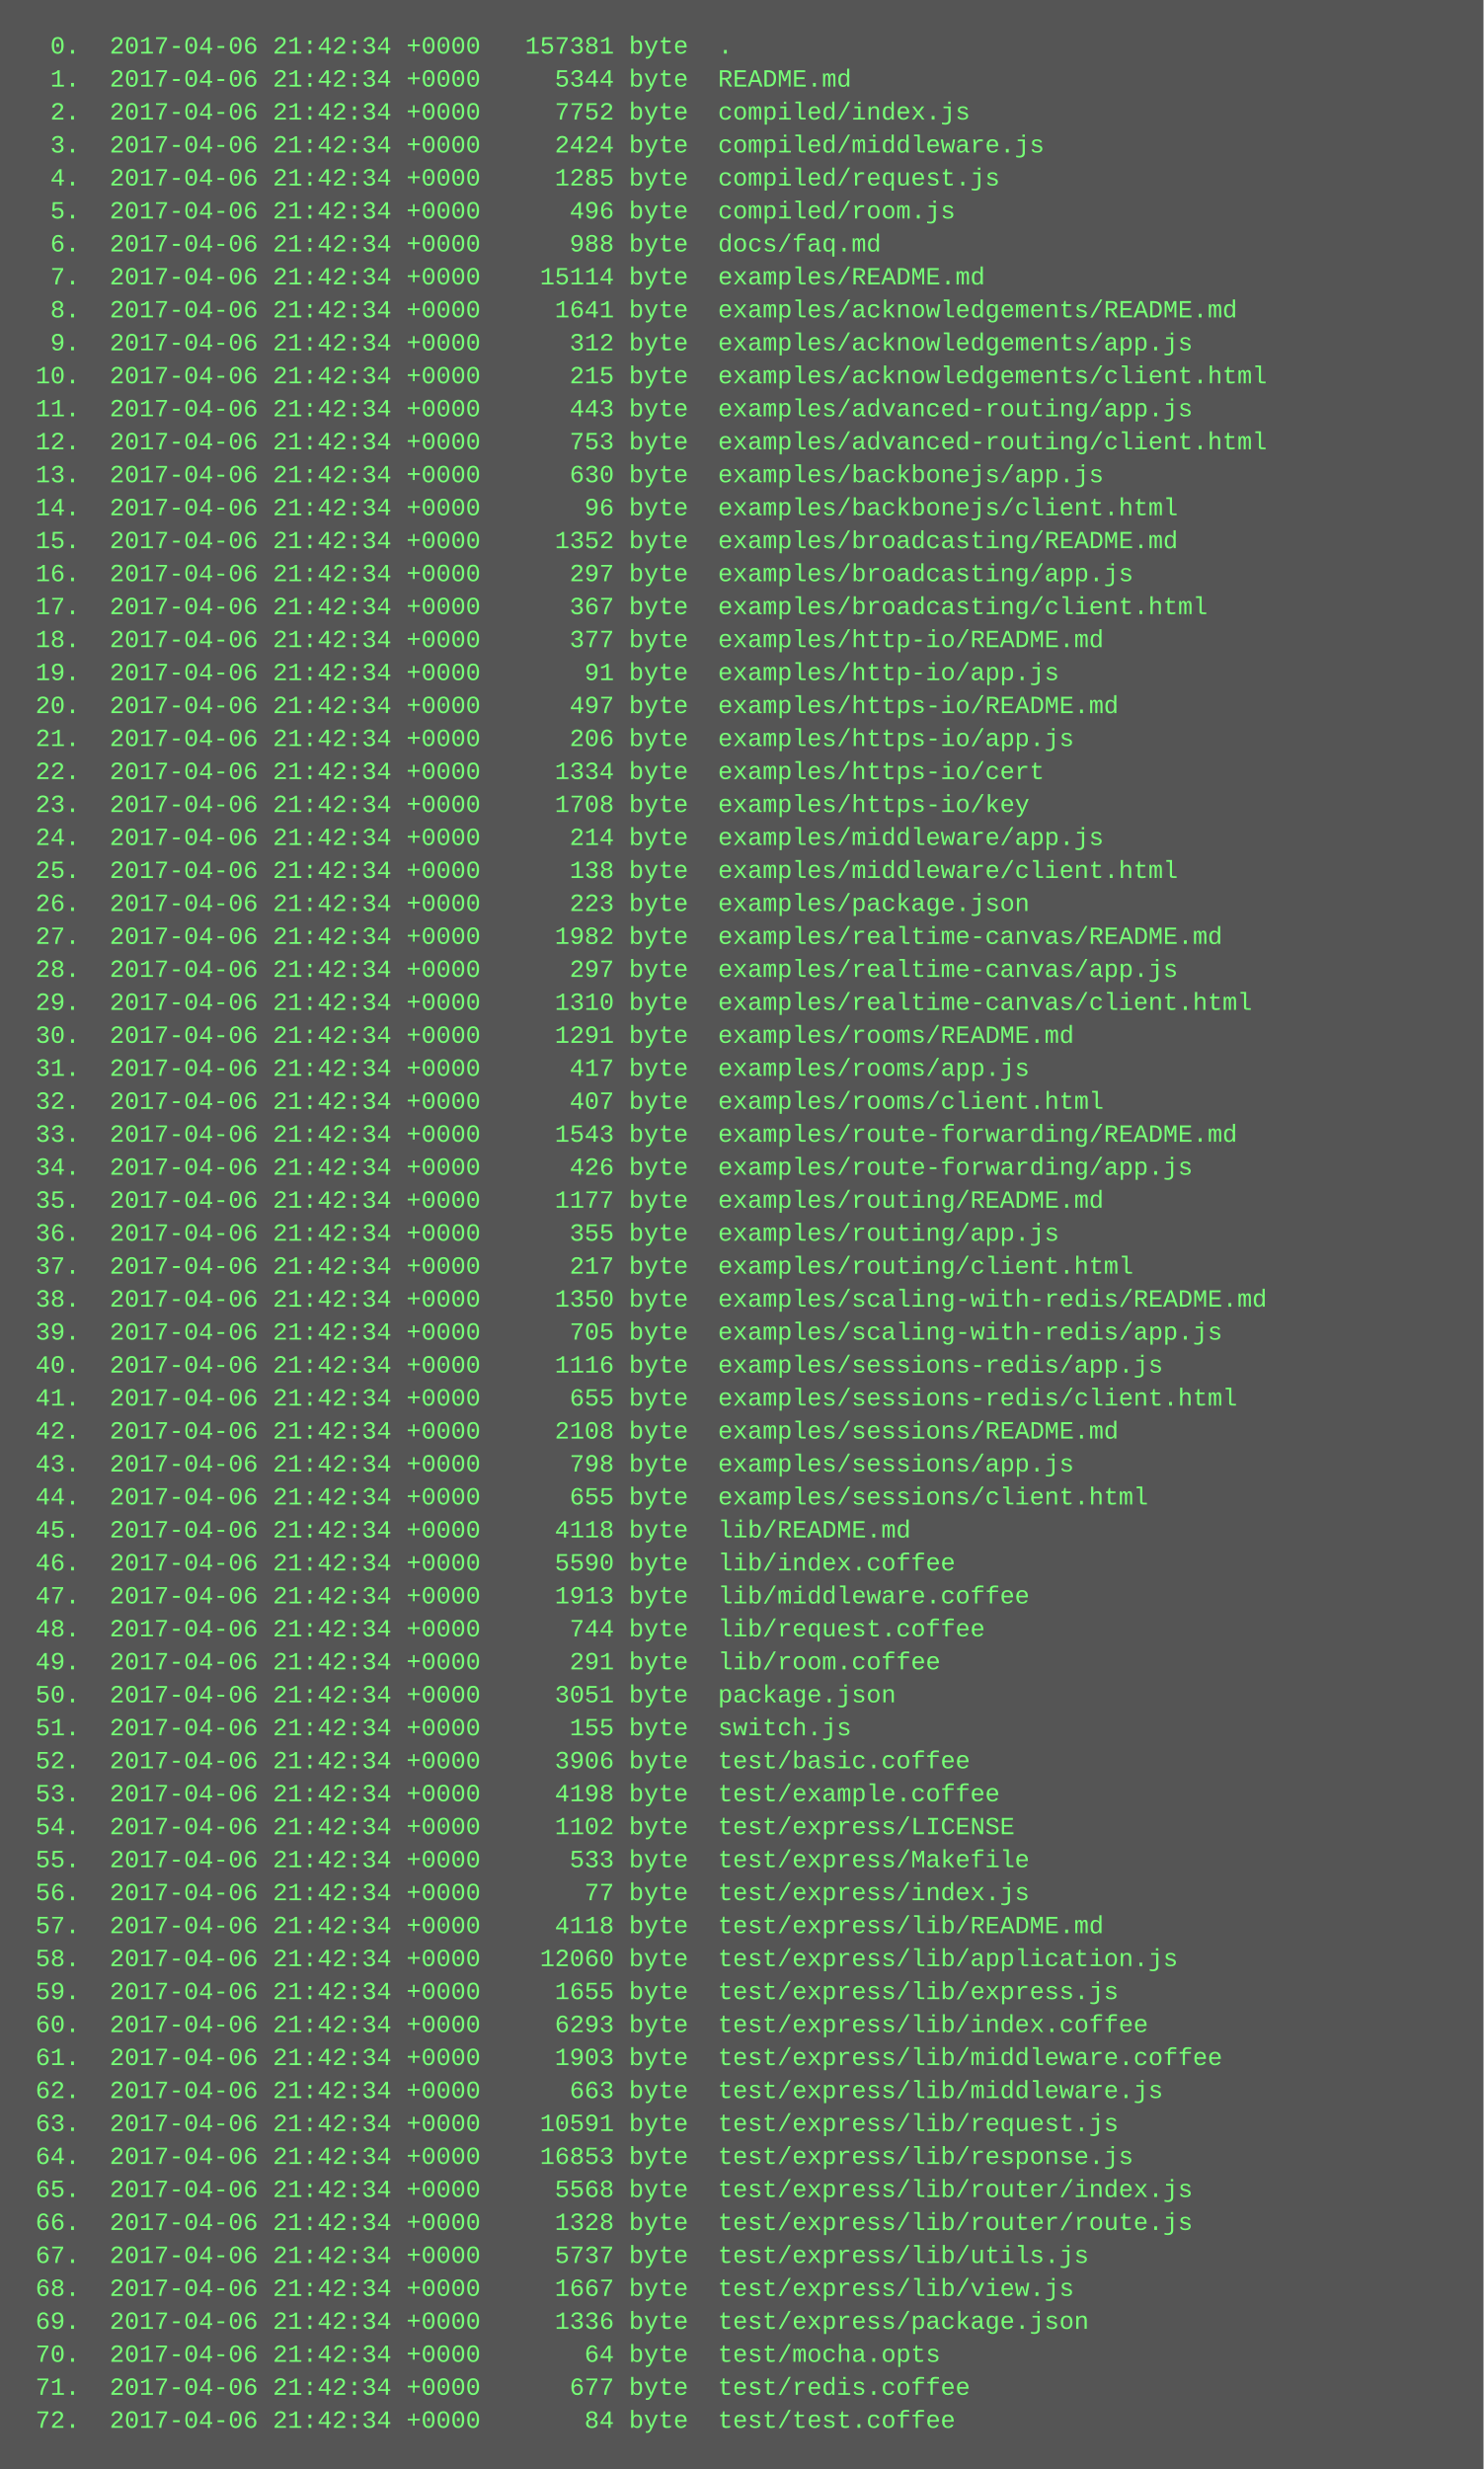
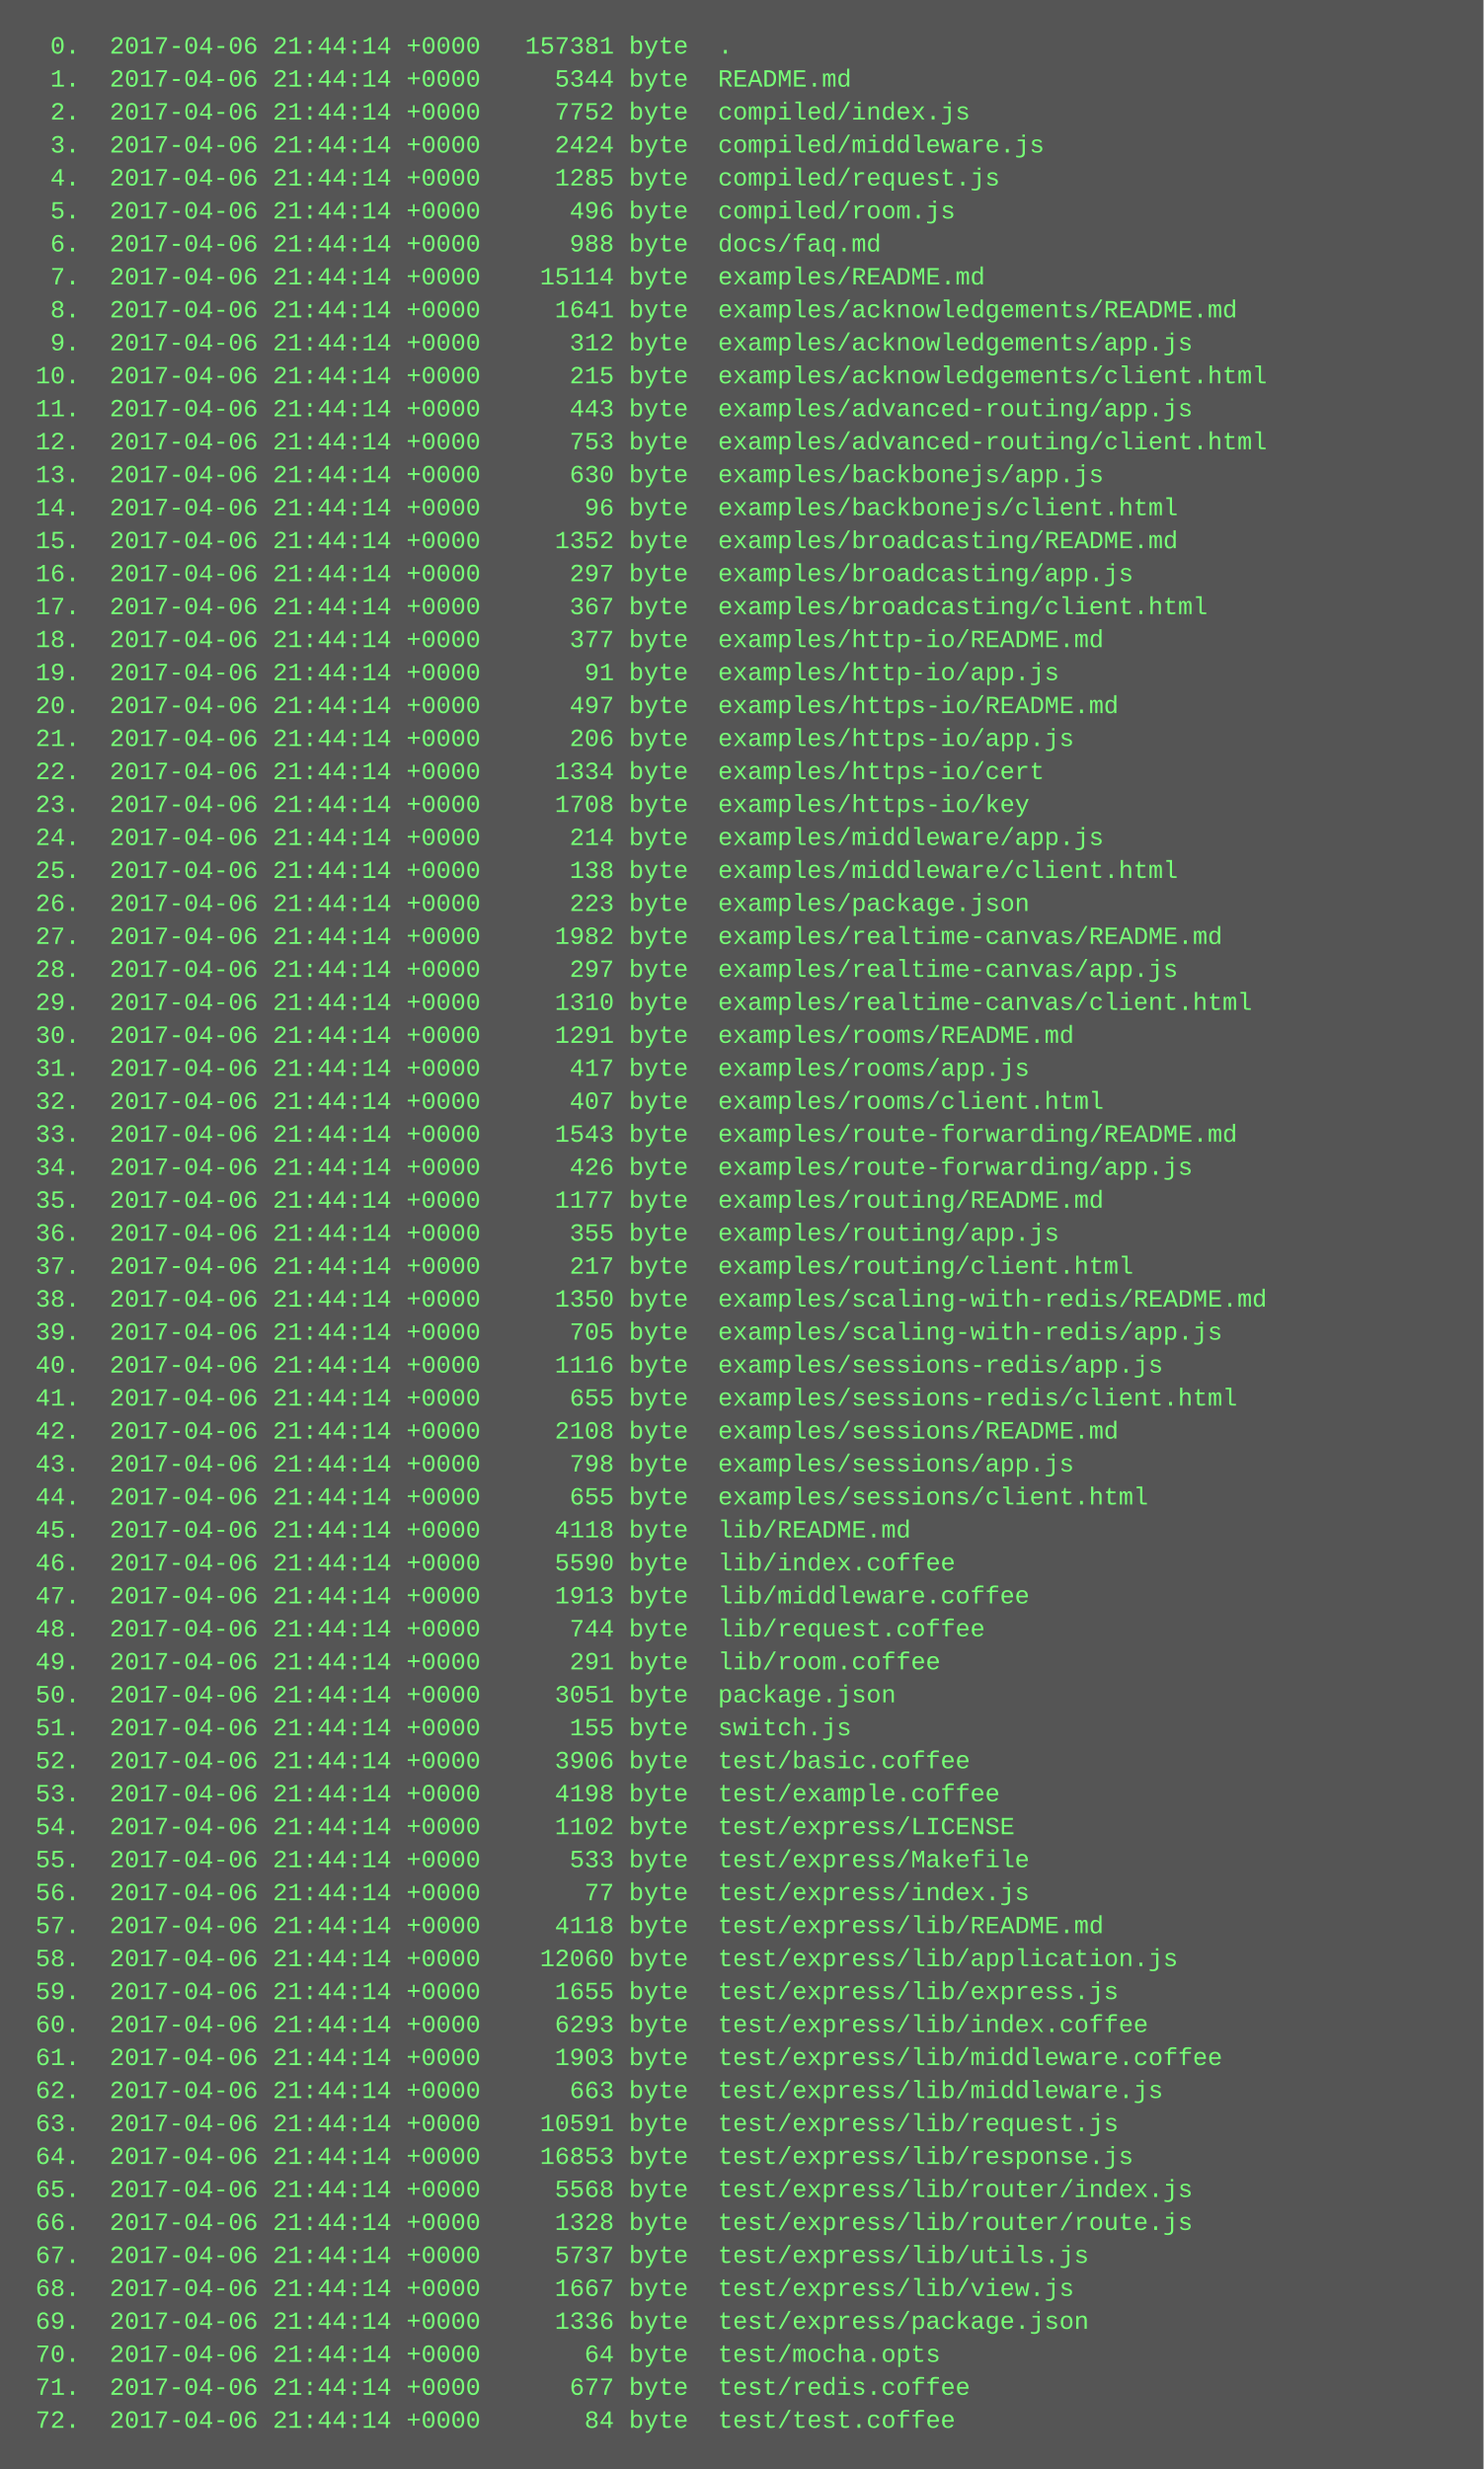
<svg xmlns="http://www.w3.org/2000/svg" height="1198" width="720">
  <rect height="1198" fill="#555" width="720" />
  <text fill="#7f7" font-family="Courier New" font-size="12" xml:space="preserve">
-     <tspan x="10" y="26">  0.  2017-04-06 21:42:34 +0000   157381 byte  .</tspan>
-     <tspan x="10" y="42">  1.  2017-04-06 21:42:34 +0000     5344 byte  README.md</tspan>
-     <tspan x="10" y="58">  2.  2017-04-06 21:42:34 +0000     7752 byte  compiled/index.js</tspan>
-     <tspan x="10" y="74">  3.  2017-04-06 21:42:34 +0000     2424 byte  compiled/middleware.js</tspan>
-     <tspan x="10" y="90">  4.  2017-04-06 21:42:34 +0000     1285 byte  compiled/request.js</tspan>
-     <tspan x="10" y="106">  5.  2017-04-06 21:42:34 +0000      496 byte  compiled/room.js</tspan>
-     <tspan x="10" y="122">  6.  2017-04-06 21:42:34 +0000      988 byte  docs/faq.md</tspan>
-     <tspan x="10" y="138">  7.  2017-04-06 21:42:34 +0000    15114 byte  examples/README.md</tspan>
-     <tspan x="10" y="154">  8.  2017-04-06 21:42:34 +0000     1641 byte  examples/acknowledgements/README.md</tspan>
-     <tspan x="10" y="170">  9.  2017-04-06 21:42:34 +0000      312 byte  examples/acknowledgements/app.js</tspan>
-     <tspan x="10" y="186"> 10.  2017-04-06 21:42:34 +0000      215 byte  examples/acknowledgements/client.html</tspan>
-     <tspan x="10" y="202"> 11.  2017-04-06 21:42:34 +0000      443 byte  examples/advanced-routing/app.js</tspan>
-     <tspan x="10" y="218"> 12.  2017-04-06 21:42:34 +0000      753 byte  examples/advanced-routing/client.html</tspan>
-     <tspan x="10" y="234"> 13.  2017-04-06 21:42:34 +0000      630 byte  examples/backbonejs/app.js</tspan>
-     <tspan x="10" y="250"> 14.  2017-04-06 21:42:34 +0000       96 byte  examples/backbonejs/client.html</tspan>
-     <tspan x="10" y="266"> 15.  2017-04-06 21:42:34 +0000     1352 byte  examples/broadcasting/README.md</tspan>
-     <tspan x="10" y="282"> 16.  2017-04-06 21:42:34 +0000      297 byte  examples/broadcasting/app.js</tspan>
-     <tspan x="10" y="298"> 17.  2017-04-06 21:42:34 +0000      367 byte  examples/broadcasting/client.html</tspan>
-     <tspan x="10" y="314"> 18.  2017-04-06 21:42:34 +0000      377 byte  examples/http-io/README.md</tspan>
-     <tspan x="10" y="330"> 19.  2017-04-06 21:42:34 +0000       91 byte  examples/http-io/app.js</tspan>
-     <tspan x="10" y="346"> 20.  2017-04-06 21:42:34 +0000      497 byte  examples/https-io/README.md</tspan>
-     <tspan x="10" y="362"> 21.  2017-04-06 21:42:34 +0000      206 byte  examples/https-io/app.js</tspan>
-     <tspan x="10" y="378"> 22.  2017-04-06 21:42:34 +0000     1334 byte  examples/https-io/cert</tspan>
-     <tspan x="10" y="394"> 23.  2017-04-06 21:42:34 +0000     1708 byte  examples/https-io/key</tspan>
-     <tspan x="10" y="410"> 24.  2017-04-06 21:42:34 +0000      214 byte  examples/middleware/app.js</tspan>
-     <tspan x="10" y="426"> 25.  2017-04-06 21:42:34 +0000      138 byte  examples/middleware/client.html</tspan>
-     <tspan x="10" y="442"> 26.  2017-04-06 21:42:34 +0000      223 byte  examples/package.json</tspan>
-     <tspan x="10" y="458"> 27.  2017-04-06 21:42:34 +0000     1982 byte  examples/realtime-canvas/README.md</tspan>
-     <tspan x="10" y="474"> 28.  2017-04-06 21:42:34 +0000      297 byte  examples/realtime-canvas/app.js</tspan>
-     <tspan x="10" y="490"> 29.  2017-04-06 21:42:34 +0000     1310 byte  examples/realtime-canvas/client.html</tspan>
-     <tspan x="10" y="506"> 30.  2017-04-06 21:42:34 +0000     1291 byte  examples/rooms/README.md</tspan>
-     <tspan x="10" y="522"> 31.  2017-04-06 21:42:34 +0000      417 byte  examples/rooms/app.js</tspan>
-     <tspan x="10" y="538"> 32.  2017-04-06 21:42:34 +0000      407 byte  examples/rooms/client.html</tspan>
-     <tspan x="10" y="554"> 33.  2017-04-06 21:42:34 +0000     1543 byte  examples/route-forwarding/README.md</tspan>
-     <tspan x="10" y="570"> 34.  2017-04-06 21:42:34 +0000      426 byte  examples/route-forwarding/app.js</tspan>
-     <tspan x="10" y="586"> 35.  2017-04-06 21:42:34 +0000     1177 byte  examples/routing/README.md</tspan>
-     <tspan x="10" y="602"> 36.  2017-04-06 21:42:34 +0000      355 byte  examples/routing/app.js</tspan>
-     <tspan x="10" y="618"> 37.  2017-04-06 21:42:34 +0000      217 byte  examples/routing/client.html</tspan>
-     <tspan x="10" y="634"> 38.  2017-04-06 21:42:34 +0000     1350 byte  examples/scaling-with-redis/README.md</tspan>
-     <tspan x="10" y="650"> 39.  2017-04-06 21:42:34 +0000      705 byte  examples/scaling-with-redis/app.js</tspan>
-     <tspan x="10" y="666"> 40.  2017-04-06 21:42:34 +0000     1116 byte  examples/sessions-redis/app.js</tspan>
-     <tspan x="10" y="682"> 41.  2017-04-06 21:42:34 +0000      655 byte  examples/sessions-redis/client.html</tspan>
-     <tspan x="10" y="698"> 42.  2017-04-06 21:42:34 +0000     2108 byte  examples/sessions/README.md</tspan>
-     <tspan x="10" y="714"> 43.  2017-04-06 21:42:34 +0000      798 byte  examples/sessions/app.js</tspan>
-     <tspan x="10" y="730"> 44.  2017-04-06 21:42:34 +0000      655 byte  examples/sessions/client.html</tspan>
-     <tspan x="10" y="746"> 45.  2017-04-06 21:42:34 +0000     4118 byte  lib/README.md</tspan>
-     <tspan x="10" y="762"> 46.  2017-04-06 21:42:34 +0000     5590 byte  lib/index.coffee</tspan>
-     <tspan x="10" y="778"> 47.  2017-04-06 21:42:34 +0000     1913 byte  lib/middleware.coffee</tspan>
-     <tspan x="10" y="794"> 48.  2017-04-06 21:42:34 +0000      744 byte  lib/request.coffee</tspan>
-     <tspan x="10" y="810"> 49.  2017-04-06 21:42:34 +0000      291 byte  lib/room.coffee</tspan>
-     <tspan x="10" y="826"> 50.  2017-04-06 21:42:34 +0000     3051 byte  package.json</tspan>
-     <tspan x="10" y="842"> 51.  2017-04-06 21:42:34 +0000      155 byte  switch.js</tspan>
-     <tspan x="10" y="858"> 52.  2017-04-06 21:42:34 +0000     3906 byte  test/basic.coffee</tspan>
-     <tspan x="10" y="874"> 53.  2017-04-06 21:42:34 +0000     4198 byte  test/example.coffee</tspan>
-     <tspan x="10" y="890"> 54.  2017-04-06 21:42:34 +0000     1102 byte  test/express/LICENSE</tspan>
-     <tspan x="10" y="906"> 55.  2017-04-06 21:42:34 +0000      533 byte  test/express/Makefile</tspan>
-     <tspan x="10" y="922"> 56.  2017-04-06 21:42:34 +0000       77 byte  test/express/index.js</tspan>
-     <tspan x="10" y="938"> 57.  2017-04-06 21:42:34 +0000     4118 byte  test/express/lib/README.md</tspan>
-     <tspan x="10" y="954"> 58.  2017-04-06 21:42:34 +0000    12060 byte  test/express/lib/application.js</tspan>
-     <tspan x="10" y="970"> 59.  2017-04-06 21:42:34 +0000     1655 byte  test/express/lib/express.js</tspan>
-     <tspan x="10" y="986"> 60.  2017-04-06 21:42:34 +0000     6293 byte  test/express/lib/index.coffee</tspan>
-     <tspan x="10" y="1002"> 61.  2017-04-06 21:42:34 +0000     1903 byte  test/express/lib/middleware.coffee</tspan>
-     <tspan x="10" y="1018"> 62.  2017-04-06 21:42:34 +0000      663 byte  test/express/lib/middleware.js</tspan>
-     <tspan x="10" y="1034"> 63.  2017-04-06 21:42:34 +0000    10591 byte  test/express/lib/request.js</tspan>
-     <tspan x="10" y="1050"> 64.  2017-04-06 21:42:34 +0000    16853 byte  test/express/lib/response.js</tspan>
-     <tspan x="10" y="1066"> 65.  2017-04-06 21:42:34 +0000     5568 byte  test/express/lib/router/index.js</tspan>
-     <tspan x="10" y="1082"> 66.  2017-04-06 21:42:34 +0000     1328 byte  test/express/lib/router/route.js</tspan>
-     <tspan x="10" y="1098"> 67.  2017-04-06 21:42:34 +0000     5737 byte  test/express/lib/utils.js</tspan>
-     <tspan x="10" y="1114"> 68.  2017-04-06 21:42:34 +0000     1667 byte  test/express/lib/view.js</tspan>
-     <tspan x="10" y="1130"> 69.  2017-04-06 21:42:34 +0000     1336 byte  test/express/package.json</tspan>
-     <tspan x="10" y="1146"> 70.  2017-04-06 21:42:34 +0000       64 byte  test/mocha.opts</tspan>
-     <tspan x="10" y="1162"> 71.  2017-04-06 21:42:34 +0000      677 byte  test/redis.coffee</tspan>
-     <tspan x="10" y="1178"> 72.  2017-04-06 21:42:34 +0000       84 byte  test/test.coffee</tspan>
+     <tspan x="10" y="26">  0.  2017-04-06 21:44:14 +0000   157381 byte  .</tspan>
+     <tspan x="10" y="42">  1.  2017-04-06 21:44:14 +0000     5344 byte  README.md</tspan>
+     <tspan x="10" y="58">  2.  2017-04-06 21:44:14 +0000     7752 byte  compiled/index.js</tspan>
+     <tspan x="10" y="74">  3.  2017-04-06 21:44:14 +0000     2424 byte  compiled/middleware.js</tspan>
+     <tspan x="10" y="90">  4.  2017-04-06 21:44:14 +0000     1285 byte  compiled/request.js</tspan>
+     <tspan x="10" y="106">  5.  2017-04-06 21:44:14 +0000      496 byte  compiled/room.js</tspan>
+     <tspan x="10" y="122">  6.  2017-04-06 21:44:14 +0000      988 byte  docs/faq.md</tspan>
+     <tspan x="10" y="138">  7.  2017-04-06 21:44:14 +0000    15114 byte  examples/README.md</tspan>
+     <tspan x="10" y="154">  8.  2017-04-06 21:44:14 +0000     1641 byte  examples/acknowledgements/README.md</tspan>
+     <tspan x="10" y="170">  9.  2017-04-06 21:44:14 +0000      312 byte  examples/acknowledgements/app.js</tspan>
+     <tspan x="10" y="186"> 10.  2017-04-06 21:44:14 +0000      215 byte  examples/acknowledgements/client.html</tspan>
+     <tspan x="10" y="202"> 11.  2017-04-06 21:44:14 +0000      443 byte  examples/advanced-routing/app.js</tspan>
+     <tspan x="10" y="218"> 12.  2017-04-06 21:44:14 +0000      753 byte  examples/advanced-routing/client.html</tspan>
+     <tspan x="10" y="234"> 13.  2017-04-06 21:44:14 +0000      630 byte  examples/backbonejs/app.js</tspan>
+     <tspan x="10" y="250"> 14.  2017-04-06 21:44:14 +0000       96 byte  examples/backbonejs/client.html</tspan>
+     <tspan x="10" y="266"> 15.  2017-04-06 21:44:14 +0000     1352 byte  examples/broadcasting/README.md</tspan>
+     <tspan x="10" y="282"> 16.  2017-04-06 21:44:14 +0000      297 byte  examples/broadcasting/app.js</tspan>
+     <tspan x="10" y="298"> 17.  2017-04-06 21:44:14 +0000      367 byte  examples/broadcasting/client.html</tspan>
+     <tspan x="10" y="314"> 18.  2017-04-06 21:44:14 +0000      377 byte  examples/http-io/README.md</tspan>
+     <tspan x="10" y="330"> 19.  2017-04-06 21:44:14 +0000       91 byte  examples/http-io/app.js</tspan>
+     <tspan x="10" y="346"> 20.  2017-04-06 21:44:14 +0000      497 byte  examples/https-io/README.md</tspan>
+     <tspan x="10" y="362"> 21.  2017-04-06 21:44:14 +0000      206 byte  examples/https-io/app.js</tspan>
+     <tspan x="10" y="378"> 22.  2017-04-06 21:44:14 +0000     1334 byte  examples/https-io/cert</tspan>
+     <tspan x="10" y="394"> 23.  2017-04-06 21:44:14 +0000     1708 byte  examples/https-io/key</tspan>
+     <tspan x="10" y="410"> 24.  2017-04-06 21:44:14 +0000      214 byte  examples/middleware/app.js</tspan>
+     <tspan x="10" y="426"> 25.  2017-04-06 21:44:14 +0000      138 byte  examples/middleware/client.html</tspan>
+     <tspan x="10" y="442"> 26.  2017-04-06 21:44:14 +0000      223 byte  examples/package.json</tspan>
+     <tspan x="10" y="458"> 27.  2017-04-06 21:44:14 +0000     1982 byte  examples/realtime-canvas/README.md</tspan>
+     <tspan x="10" y="474"> 28.  2017-04-06 21:44:14 +0000      297 byte  examples/realtime-canvas/app.js</tspan>
+     <tspan x="10" y="490"> 29.  2017-04-06 21:44:14 +0000     1310 byte  examples/realtime-canvas/client.html</tspan>
+     <tspan x="10" y="506"> 30.  2017-04-06 21:44:14 +0000     1291 byte  examples/rooms/README.md</tspan>
+     <tspan x="10" y="522"> 31.  2017-04-06 21:44:14 +0000      417 byte  examples/rooms/app.js</tspan>
+     <tspan x="10" y="538"> 32.  2017-04-06 21:44:14 +0000      407 byte  examples/rooms/client.html</tspan>
+     <tspan x="10" y="554"> 33.  2017-04-06 21:44:14 +0000     1543 byte  examples/route-forwarding/README.md</tspan>
+     <tspan x="10" y="570"> 34.  2017-04-06 21:44:14 +0000      426 byte  examples/route-forwarding/app.js</tspan>
+     <tspan x="10" y="586"> 35.  2017-04-06 21:44:14 +0000     1177 byte  examples/routing/README.md</tspan>
+     <tspan x="10" y="602"> 36.  2017-04-06 21:44:14 +0000      355 byte  examples/routing/app.js</tspan>
+     <tspan x="10" y="618"> 37.  2017-04-06 21:44:14 +0000      217 byte  examples/routing/client.html</tspan>
+     <tspan x="10" y="634"> 38.  2017-04-06 21:44:14 +0000     1350 byte  examples/scaling-with-redis/README.md</tspan>
+     <tspan x="10" y="650"> 39.  2017-04-06 21:44:14 +0000      705 byte  examples/scaling-with-redis/app.js</tspan>
+     <tspan x="10" y="666"> 40.  2017-04-06 21:44:14 +0000     1116 byte  examples/sessions-redis/app.js</tspan>
+     <tspan x="10" y="682"> 41.  2017-04-06 21:44:14 +0000      655 byte  examples/sessions-redis/client.html</tspan>
+     <tspan x="10" y="698"> 42.  2017-04-06 21:44:14 +0000     2108 byte  examples/sessions/README.md</tspan>
+     <tspan x="10" y="714"> 43.  2017-04-06 21:44:14 +0000      798 byte  examples/sessions/app.js</tspan>
+     <tspan x="10" y="730"> 44.  2017-04-06 21:44:14 +0000      655 byte  examples/sessions/client.html</tspan>
+     <tspan x="10" y="746"> 45.  2017-04-06 21:44:14 +0000     4118 byte  lib/README.md</tspan>
+     <tspan x="10" y="762"> 46.  2017-04-06 21:44:14 +0000     5590 byte  lib/index.coffee</tspan>
+     <tspan x="10" y="778"> 47.  2017-04-06 21:44:14 +0000     1913 byte  lib/middleware.coffee</tspan>
+     <tspan x="10" y="794"> 48.  2017-04-06 21:44:14 +0000      744 byte  lib/request.coffee</tspan>
+     <tspan x="10" y="810"> 49.  2017-04-06 21:44:14 +0000      291 byte  lib/room.coffee</tspan>
+     <tspan x="10" y="826"> 50.  2017-04-06 21:44:14 +0000     3051 byte  package.json</tspan>
+     <tspan x="10" y="842"> 51.  2017-04-06 21:44:14 +0000      155 byte  switch.js</tspan>
+     <tspan x="10" y="858"> 52.  2017-04-06 21:44:14 +0000     3906 byte  test/basic.coffee</tspan>
+     <tspan x="10" y="874"> 53.  2017-04-06 21:44:14 +0000     4198 byte  test/example.coffee</tspan>
+     <tspan x="10" y="890"> 54.  2017-04-06 21:44:14 +0000     1102 byte  test/express/LICENSE</tspan>
+     <tspan x="10" y="906"> 55.  2017-04-06 21:44:14 +0000      533 byte  test/express/Makefile</tspan>
+     <tspan x="10" y="922"> 56.  2017-04-06 21:44:14 +0000       77 byte  test/express/index.js</tspan>
+     <tspan x="10" y="938"> 57.  2017-04-06 21:44:14 +0000     4118 byte  test/express/lib/README.md</tspan>
+     <tspan x="10" y="954"> 58.  2017-04-06 21:44:14 +0000    12060 byte  test/express/lib/application.js</tspan>
+     <tspan x="10" y="970"> 59.  2017-04-06 21:44:14 +0000     1655 byte  test/express/lib/express.js</tspan>
+     <tspan x="10" y="986"> 60.  2017-04-06 21:44:14 +0000     6293 byte  test/express/lib/index.coffee</tspan>
+     <tspan x="10" y="1002"> 61.  2017-04-06 21:44:14 +0000     1903 byte  test/express/lib/middleware.coffee</tspan>
+     <tspan x="10" y="1018"> 62.  2017-04-06 21:44:14 +0000      663 byte  test/express/lib/middleware.js</tspan>
+     <tspan x="10" y="1034"> 63.  2017-04-06 21:44:14 +0000    10591 byte  test/express/lib/request.js</tspan>
+     <tspan x="10" y="1050"> 64.  2017-04-06 21:44:14 +0000    16853 byte  test/express/lib/response.js</tspan>
+     <tspan x="10" y="1066"> 65.  2017-04-06 21:44:14 +0000     5568 byte  test/express/lib/router/index.js</tspan>
+     <tspan x="10" y="1082"> 66.  2017-04-06 21:44:14 +0000     1328 byte  test/express/lib/router/route.js</tspan>
+     <tspan x="10" y="1098"> 67.  2017-04-06 21:44:14 +0000     5737 byte  test/express/lib/utils.js</tspan>
+     <tspan x="10" y="1114"> 68.  2017-04-06 21:44:14 +0000     1667 byte  test/express/lib/view.js</tspan>
+     <tspan x="10" y="1130"> 69.  2017-04-06 21:44:14 +0000     1336 byte  test/express/package.json</tspan>
+     <tspan x="10" y="1146"> 70.  2017-04-06 21:44:14 +0000       64 byte  test/mocha.opts</tspan>
+     <tspan x="10" y="1162"> 71.  2017-04-06 21:44:14 +0000      677 byte  test/redis.coffee</tspan>
+     <tspan x="10" y="1178"> 72.  2017-04-06 21:44:14 +0000       84 byte  test/test.coffee</tspan>
  </text>
</svg>
